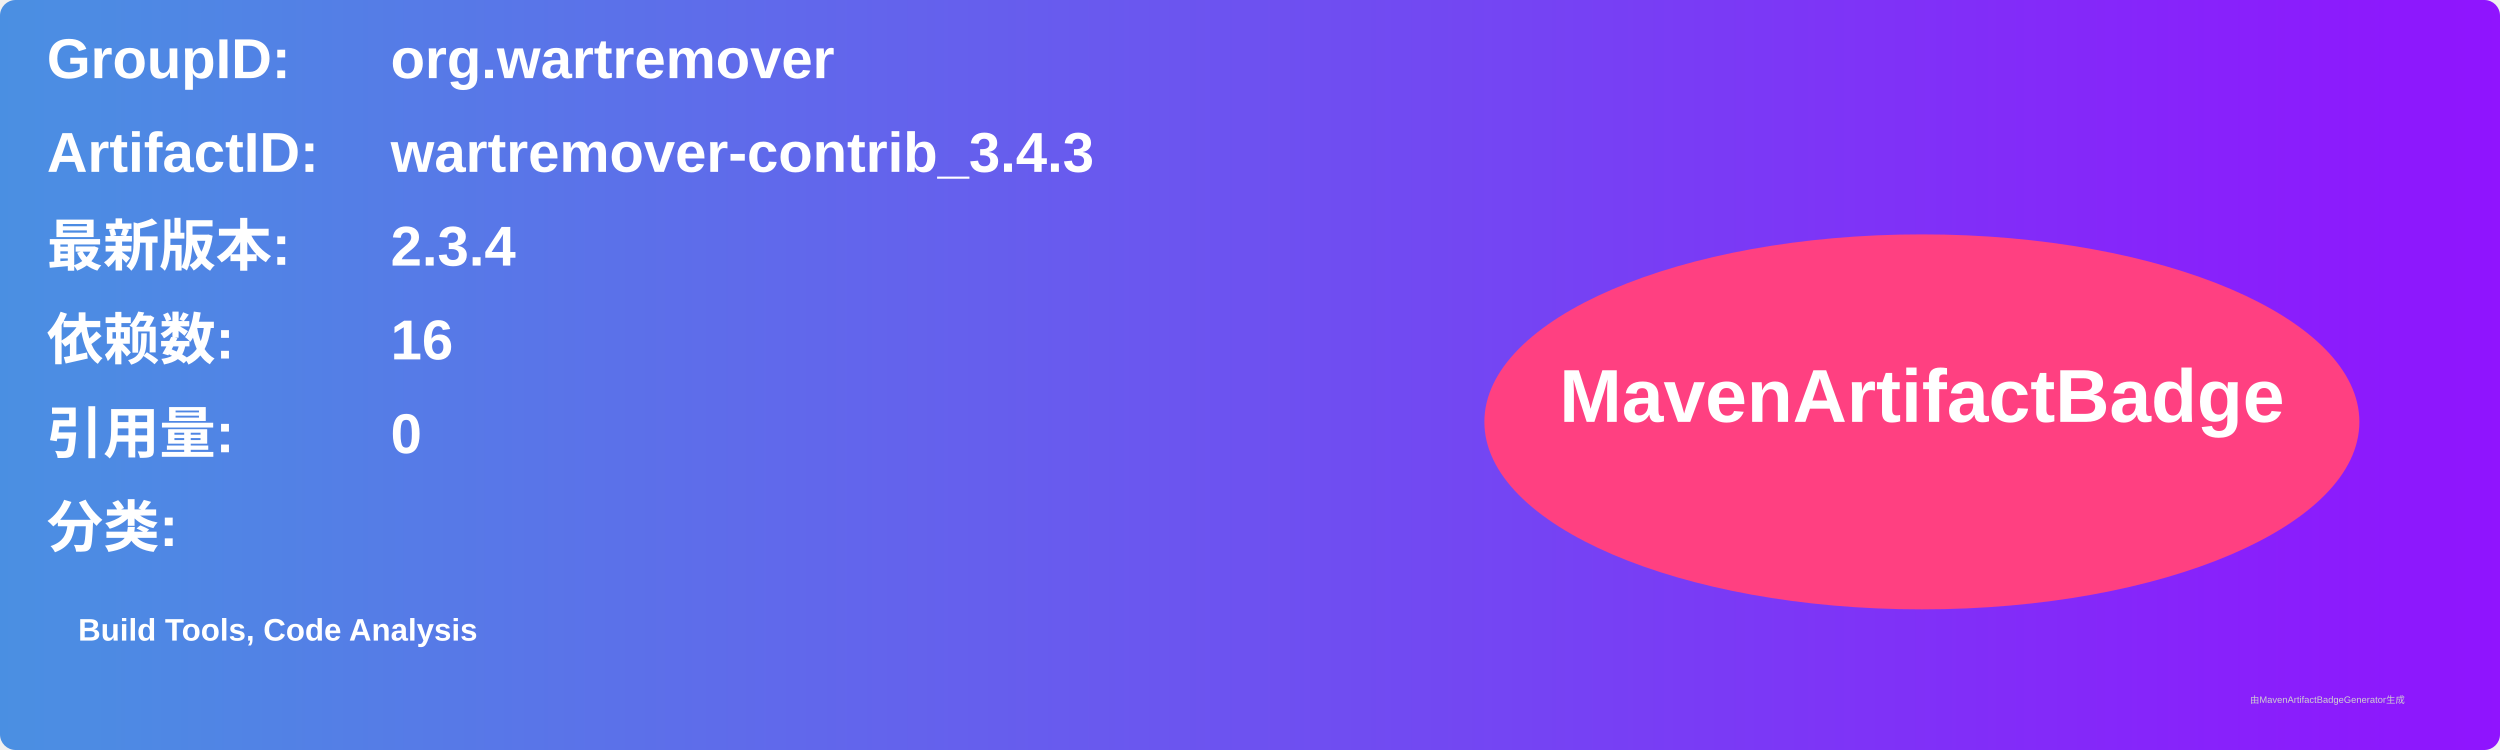
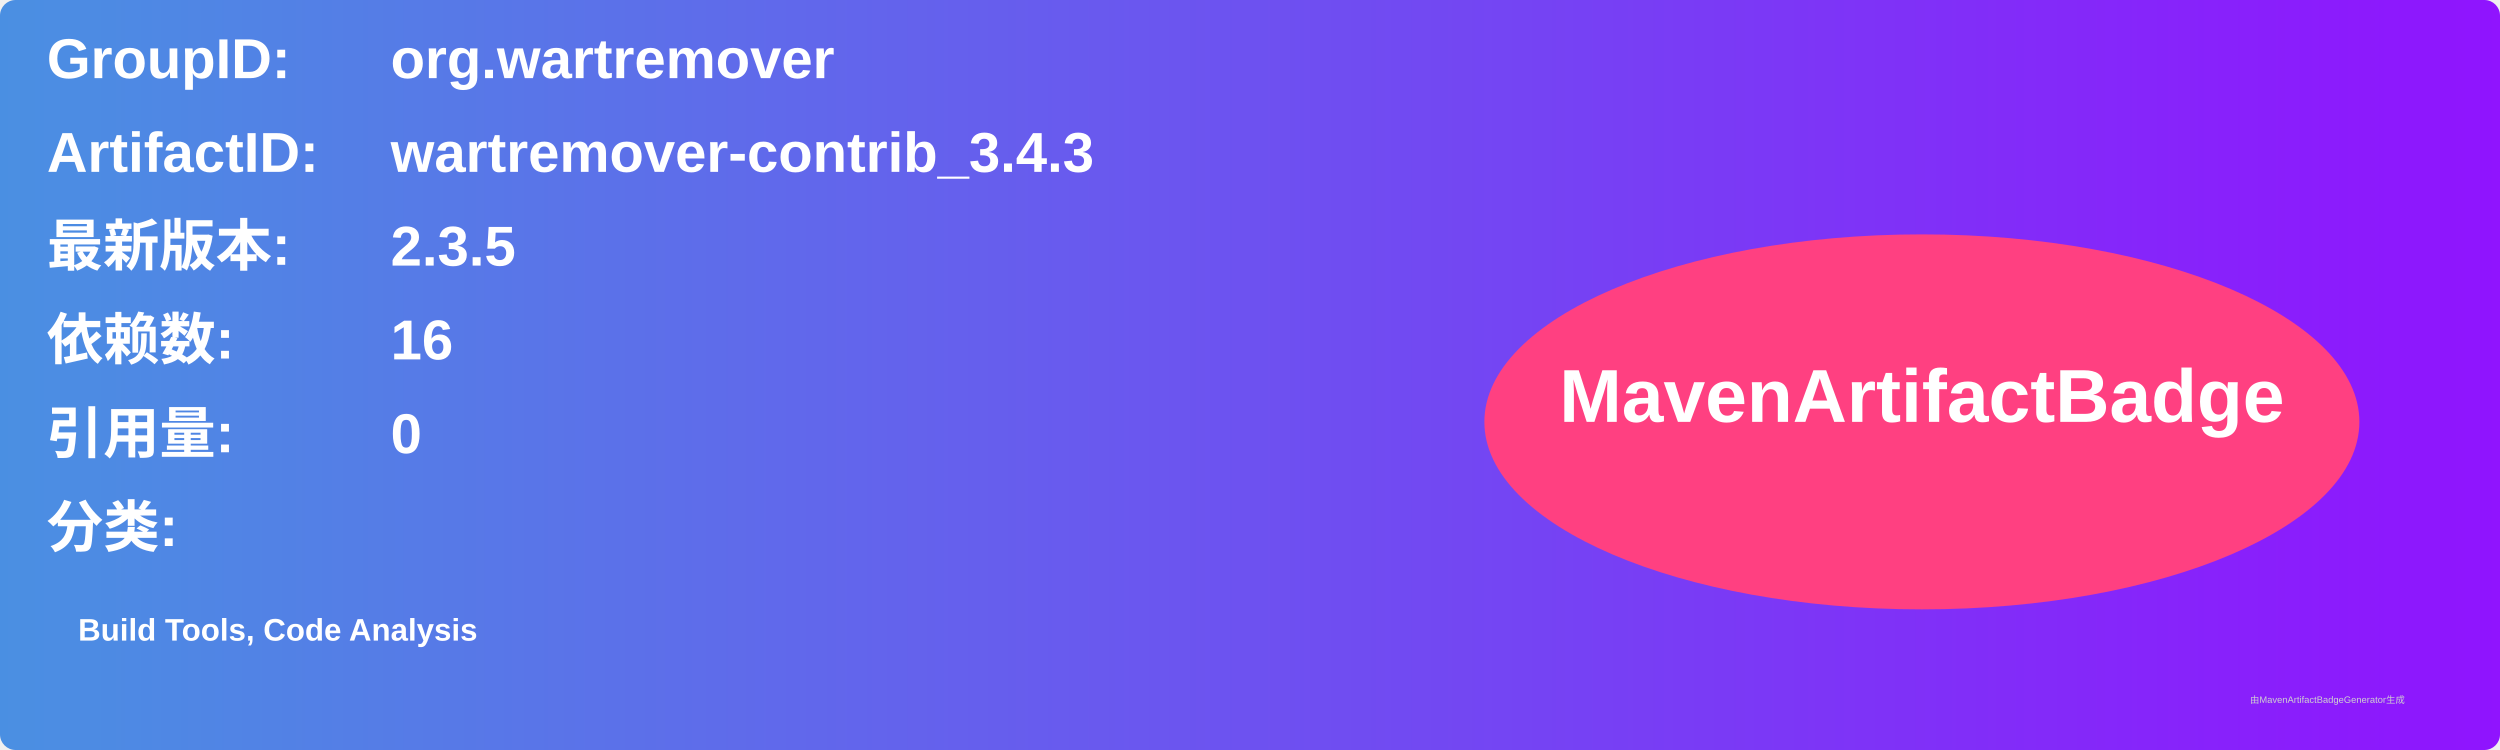
<svg xmlns="http://www.w3.org/2000/svg" width="800" height="240" viewBox="0 0 800 240">
  <linearGradient id="grad" x1="0%" y1="0%" x2="100%" y2="0%">
    <stop offset="0%" stop-color="#4a90e2" />
    <stop offset="100%" stop-color="#9013fe" />
  </linearGradient>
  <rect width="100%" height="100%" rx="5" ry="5" fill="url(#grad)" />
  <g transform="translate(15, 15)">
    <text x="0" y="10" font-family="Arial" font-size="18" fill="white" font-weight="bold" width="260">GroupID:</text>
    <text x="110" y="10" font-family="Arial" font-size="18" fill="white" font-weight="bold" width="460">org.wartremover</text>
    <text x="0" y="40" font-family="Arial" font-size="18" fill="white" font-weight="bold" width="260">ArtifactID:</text>
    <text x="110" y="40" font-family="Arial" font-size="18" fill="white" font-weight="bold" width="460">wartremover-contrib_3.4.3</text>
    <text x="0" y="70" font-family="Arial" font-size="18" fill="white" font-weight="bold">最新版本:</text>
    <text x="110" y="70" font-family="Arial" font-size="18" fill="white" font-weight="bold">
-       <tspan font-weight="bold">2.3.4</tspan>
+       <tspan font-weight="bold">2.3.5</tspan>
    </text>
    <text x="0" y="100" font-family="Arial" font-size="18" fill="white" font-weight="bold">依赖数: </text>
    <text x="110" y="100" font-family="Arial" font-size="18" fill="white">
      <tspan font-weight="bold">16</tspan>
    </text>
    <text x="0" y="130" font-family="Arial" font-size="18" fill="white" font-weight="bold">引用量: </text>
    <text x="110" y="130" font-family="Arial" font-size="18" fill="white">
      <tspan font-weight="bold">0</tspan>
    </text>
    <text x="0" y="160" font-family="Arial" font-size="18" fill="white" font-weight="bold">分类:</text>
    <text x="10" y="190" font-family="Arial" font-size="10" fill="white">
      <tspan font-weight="bold">Build Tools, Code Analysis</tspan>
    </text>
    <ellipse cx="600" cy="120" rx="140" ry="60" fill="#ff4081" />
    <text x="600" y="120" text-anchor="middle" font-family="Arial" font-size="24" fill="white" font-weight="bold">MavenArtifactBadge</text>
  </g>
  <text x="720" y="225" font-family="Arial" font-size="3" fill="#d0d0d0">由MavenArtifactBadgeGenerator生成</text>
</svg>
